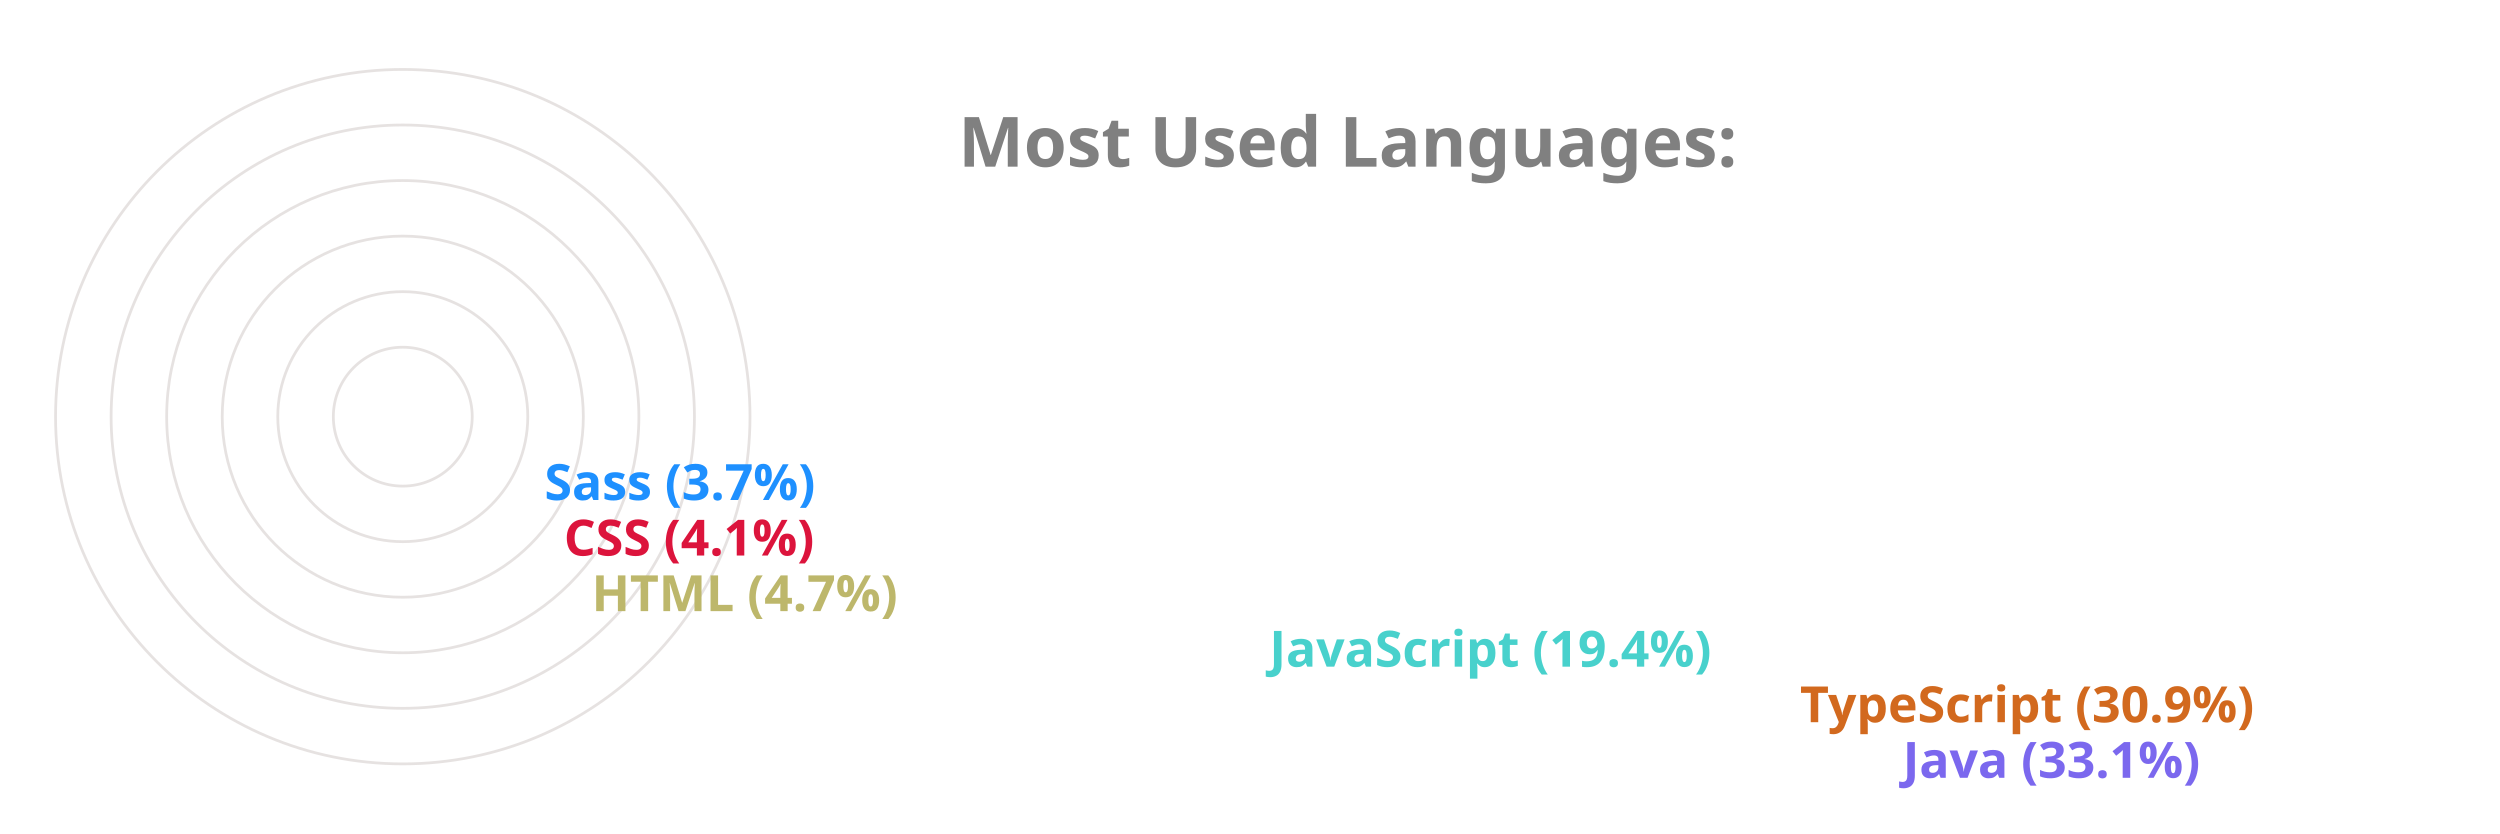
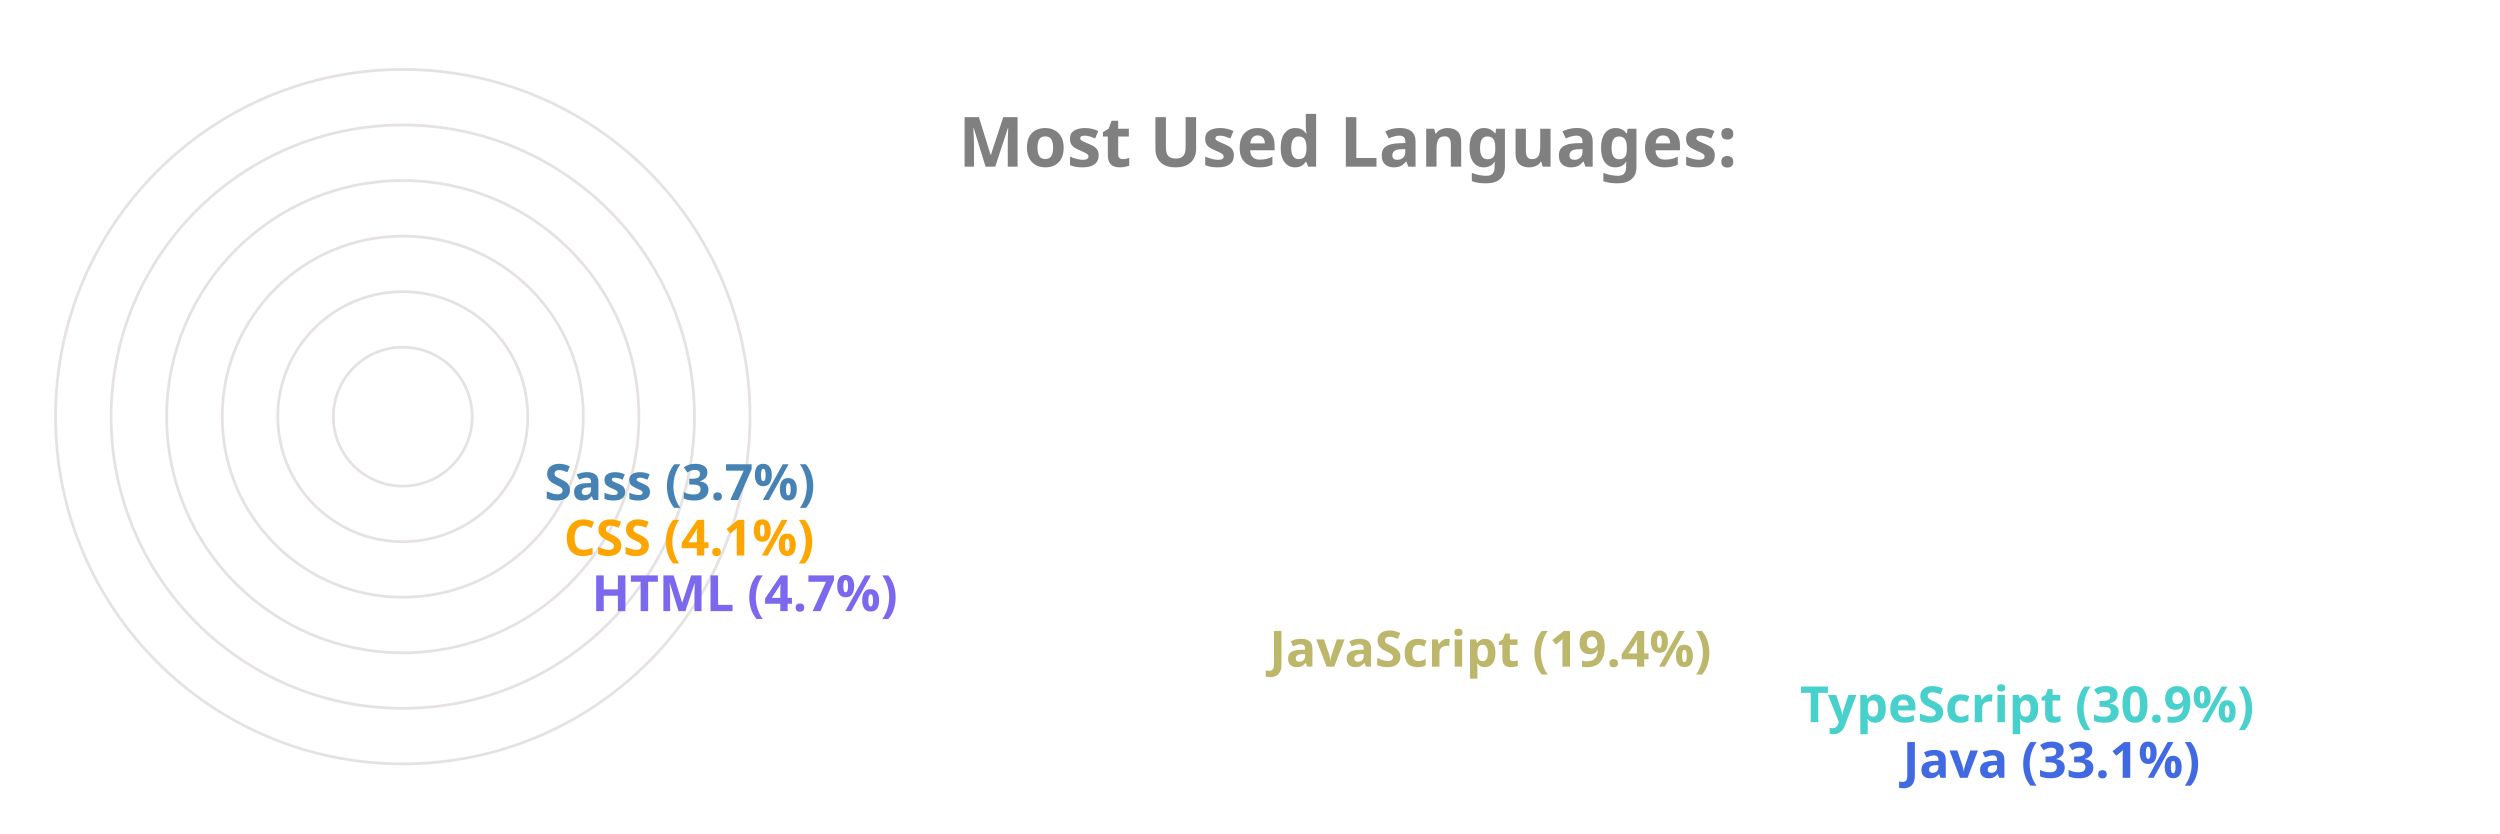
<svg xmlns="http://www.w3.org/2000/svg" viewBox="0 0 650 300" height="200px" width="600px">
  <style>
		.label {
			font: bold 25px sans-serif;
			color: #404040;
			-webkit-text-stroke: 1px white;
	  	}
		.name {
			font: bold 18px sans-serif;
			color: #404040;
	  	}

		.line {
			stroke-dasharray: 1000;
			stroke-dashoffset: 1000;
			animation: dash 3.5s ease-in-out forwards;	
			animation-iteration-count: infinite;
			animation-direction: alternate-reverse;
		}

		.path {
			stroke-dasharray: 1000;
			stroke-dashoffset: 1000;
			animation: dash 3.5s ease-in-out forwards;	
			animation-iteration-count: infinite;
			animation-direction: alternate-reverse;
		}
		  
		@keyframes dash {
			to {
				stroke-dashoffset: 0;
			}
		}

	</style>
  <g stroke="#E6E2E1" fill="none" stroke-width="1">
    <circle cx="20" cy="150" r="125" />
    <circle cx="20" cy="150" r="105" />
    <circle cx="20" cy="150" r="85" />
    <circle cx="20" cy="150" r="65" />
    <circle cx="20" cy="150" r="45" />
    <circle cx="20" cy="150" r="25" />
  </g>
  <g fill="none" stroke-width="20" class="line">
-     <line x2="550" y2="275" x1="20" y1="275" stroke="MediumSlateBlue" />
-     <line x2="513" y2="255" x1="20" y1="255" stroke="Chocolate" />
-     <line x2="322" y2="235" x1="20" y1="235" stroke="MediumTurquoise" />
-     <line x2="78" y2="215" x1="20" y1="215" stroke="DarkKhaki" />
-     <line x2="68" y2="195" x1="20" y1="195" stroke="Crimson" />
-     <line x2="61" y2="175" x1="20" y1="175" stroke="DodgerBlue" />
+     <line x2="550" y2="275" x1="20" y1="275" stroke="RoyalBlue" />
+     <line x2="513" y2="255" x1="20" y1="255" stroke="MediumTurquoise" />
+     <line x2="322" y2="235" x1="20" y1="235" stroke="DarkKhaki" />
+     <line x2="78" y2="215" x1="20" y1="215" stroke="MediumSlateBlue" />
+     <line x2="68" y2="195" x1="20" y1="195" stroke="Orange" />
+     <line x2="61" y2="175" x1="20" y1="175" stroke="SteelBlue" />
  </g>
  <g fill="none" stroke-width="20" stroke-linecap="round" class="path">
-     <path d="M 20 275 A 125 125 45 0 1 -84 81" stroke="MediumSlateBlue" />
-     <path d="M 20 255 A 105 105 45 0 1 -70 95" stroke="Chocolate" />
-     <path d="M 20 235 A 85 85 45 0 1 -60 122" stroke="MediumTurquoise" />
-     <path d="M 20 215 A 65 65 45 0 1 -44 144" stroke="DarkKhaki" />
-     <path d="M 20 195 A 45 45 45 0 1 -24 146" stroke="Crimson" />
-     <path d="M 20 175 A 25 25 45 0 1 -4 148" stroke="DodgerBlue" />
+     <path d="M 20 275 A 125 125 45 0 1 -84 81" stroke="RoyalBlue" />
+     <path d="M 20 255 A 105 105 45 0 1 -70 95" stroke="MediumTurquoise" />
+     <path d="M 20 235 A 85 85 45 0 1 -60 122" stroke="DarkKhaki" />
+     <path d="M 20 215 A 65 65 45 0 1 -44 144" stroke="MediumSlateBlue" />
+     <path d="M 20 195 A 45 45 45 0 1 -24 146" stroke="Orange" />
+     <path d="M 20 175 A 25 25 45 0 1 -4 148" stroke="SteelBlue" />
  </g>
  <g class="name">
-     <text x="560" y="280" fill="MediumSlateBlue">Java (33.1%)</text>
-     <text x="523" y="260" fill="Chocolate">TypeScript (30.9%)</text>
-     <text x="332" y="240" fill="MediumTurquoise">JavaScript (19.4%)</text>
-     <text x="88" y="220" fill="DarkKhaki">HTML (4.7%)</text>
-     <text x="78" y="200" fill="Crimson">CSS (4.1%)</text>
-     <text x="71" y="180" fill="DodgerBlue">Sass (3.7%)</text>
+     <text x="560" y="280" fill="RoyalBlue">Java (33.1%)</text>
+     <text x="523" y="260" fill="MediumTurquoise">TypeScript (30.9%)</text>
+     <text x="332" y="240" fill="DarkKhaki">JavaScript (19.4%)</text>
+     <text x="88" y="220" fill="MediumSlateBlue">HTML (4.7%)</text>
+     <text x="78" y="200" fill="Orange">CSS (4.1%)</text>
+     <text x="71" y="180" fill="SteelBlue">Sass (3.7%)</text>
  </g>
  <g class="label">
    <text x="220" y="60" fill="grey">Most Used Languages:</text>
  </g>
</svg>
